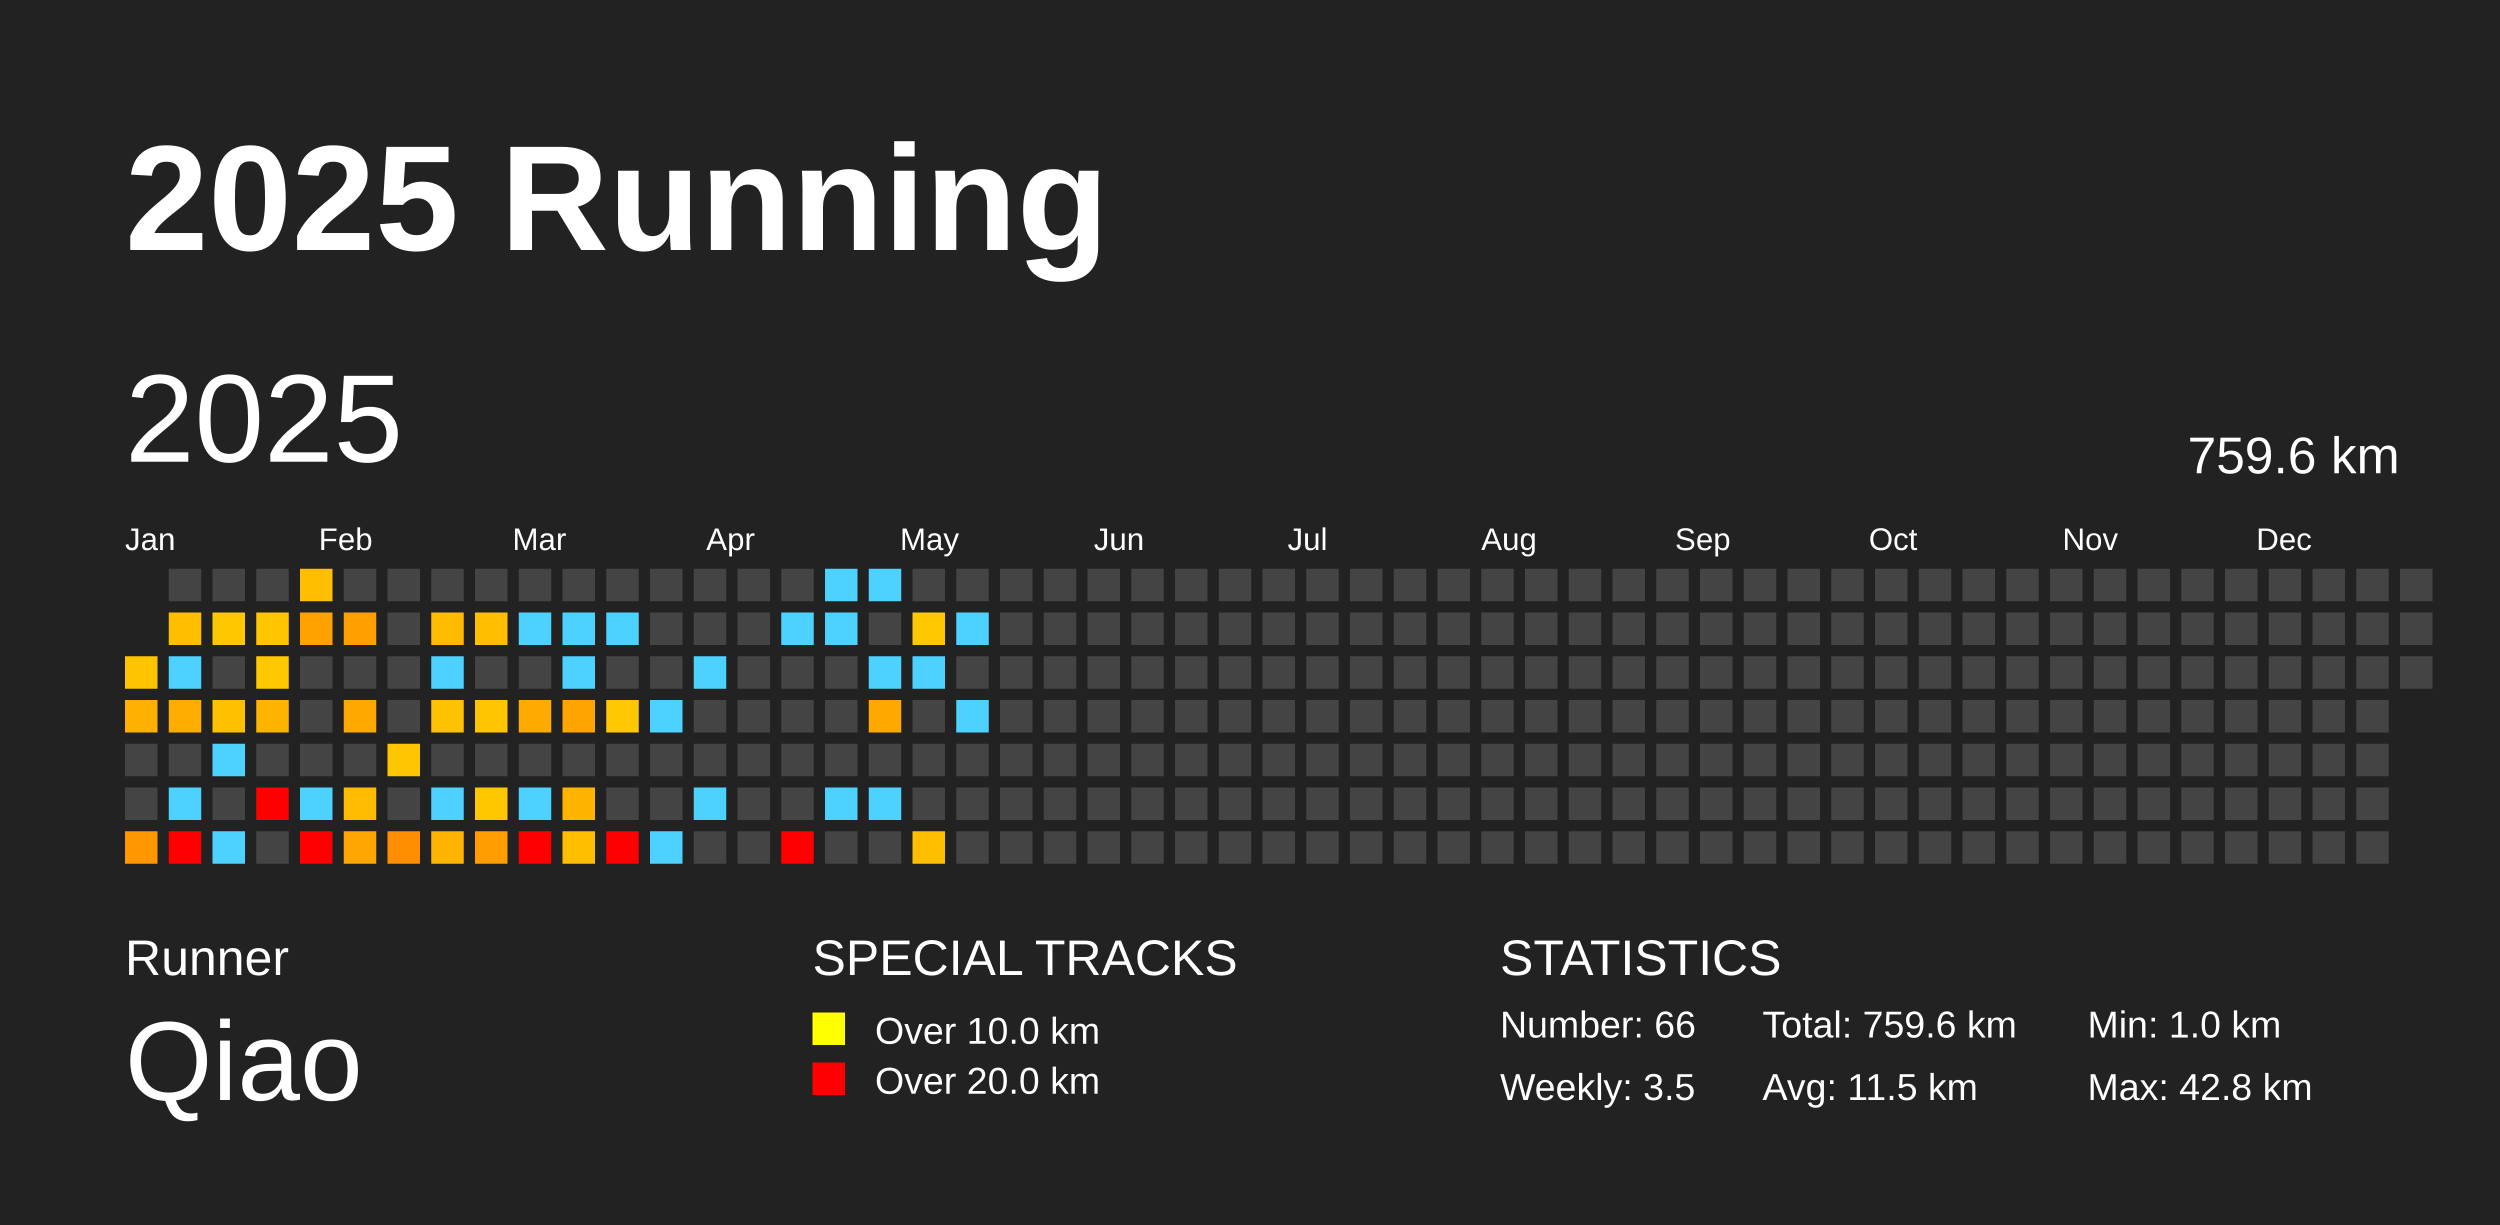
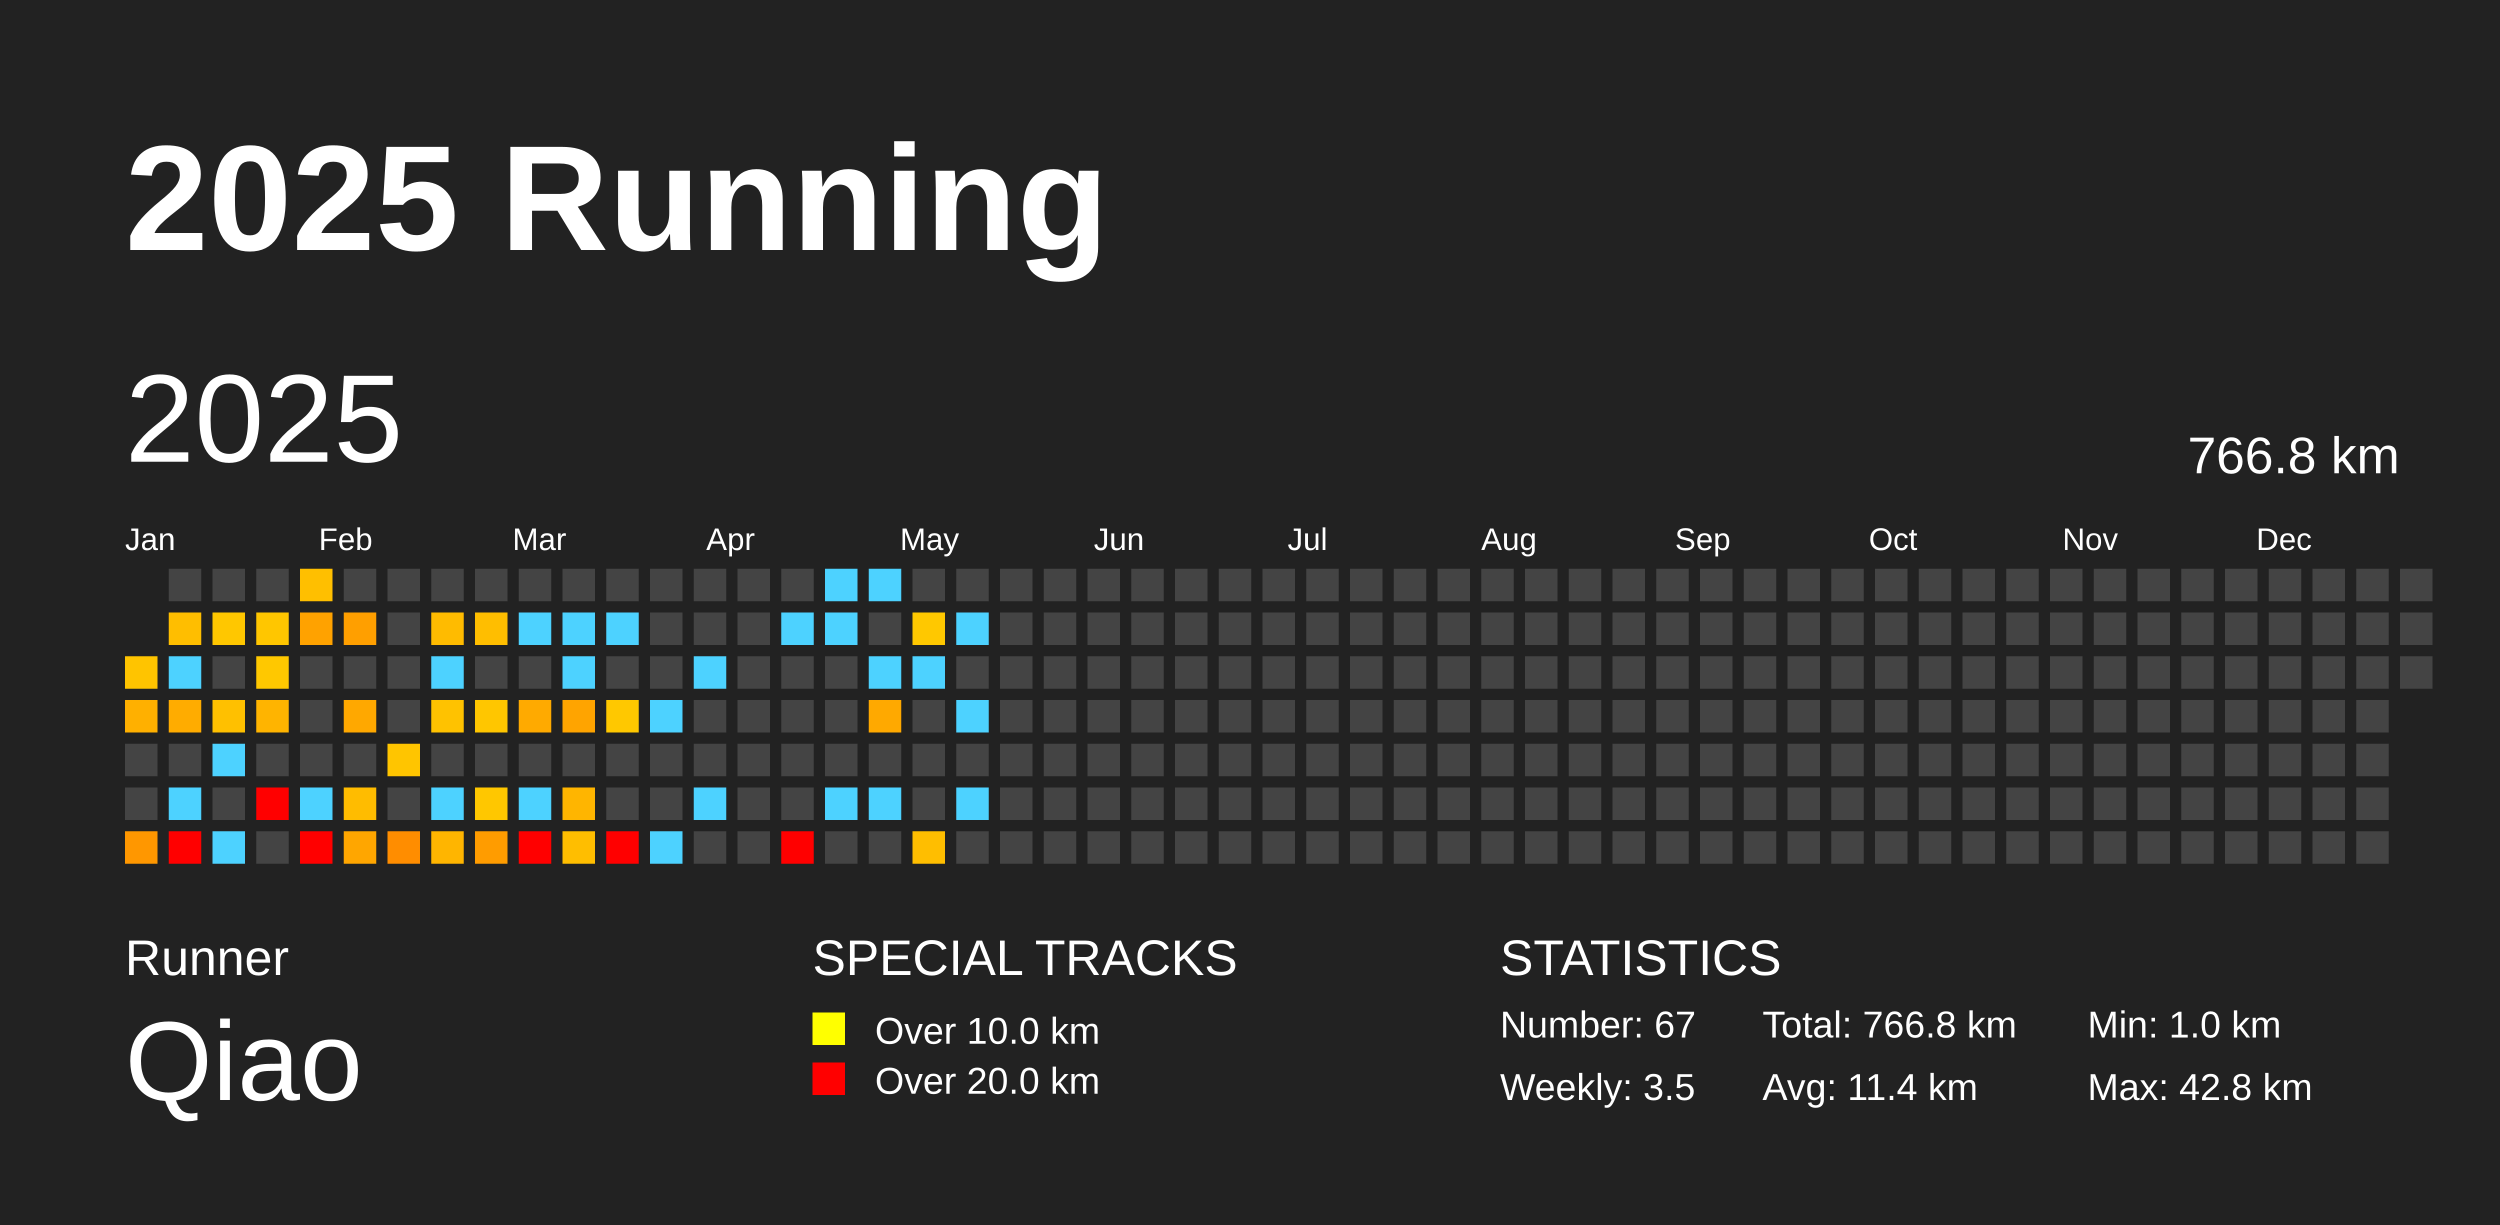
<svg xmlns="http://www.w3.org/2000/svg" baseProfile="full" height="98mm" version="1.1" viewBox="0,0,200,98" width="200mm">
  <defs />
  <rect fill="#222222" height="98" width="200" x="0" y="0" />
  <text fill="#FFFFFF" style="font-size:12px; font-family:Arial; font-weight:bold;" x="10" y="20">2025 Running</text>
  <text fill="#FFFFFF" style="font-size:4px; font-family:Arial" x="10" y="78">Runner</text>
  <text fill="#FFFFFF" style="font-size:9px; font-family:Arial" x="10" y="88">Qiao</text>
  <text fill="#FFFFFF" style="font-size:4px; font-family:Arial" x="65" y="78">SPECIAL TRACKS</text>
  <rect fill="yellow" height="2.6" width="2.6" x="65" y="81" />
  <text fill="#FFFFFF" style="font-size:3px; font-family:Arial" x="70" y="83.5">Over 10.0 km</text>
  <rect fill="red" height="2.6" width="2.6" x="65" y="85" />
  <text fill="#FFFFFF" style="font-size:3px; font-family:Arial" x="70" y="87.5">Over 20.0 km</text>
  <text fill="#FFFFFF" style="font-size:4px; font-family:Arial" x="120" y="78">STATISTICS</text>
-   <text fill="#FFFFFF" style="font-size:3px; font-family:Arial" x="120" y="83">Number: 66</text>
+   <text fill="#FFFFFF" style="font-size:3px; font-family:Arial" x="120" y="83">Number: 67</text>
  <text fill="#FFFFFF" style="font-size:3px; font-family:Arial" x="120" y="88">Weekly: 3.5</text>
-   <text fill="#FFFFFF" style="font-size:3px; font-family:Arial" x="141" y="83">Total: 759.6 km</text>
-   <text fill="#FFFFFF" style="font-size:3px; font-family:Arial" x="141" y="88">Avg: 11.5 km</text>
+   <text fill="#FFFFFF" style="font-size:3px; font-family:Arial" x="141" y="83">Total: 766.8 km</text>
+   <text fill="#FFFFFF" style="font-size:3px; font-family:Arial" x="141" y="88">Avg: 11.4 km</text>
  <text fill="#FFFFFF" style="font-size:3px; font-family:Arial" x="167" y="83">Min: 1.0 km</text>
  <text fill="#FFFFFF" style="font-size:3px; font-family:Arial" x="167" y="88">Max: 42.8 km</text>
  <text dominant-baseline="hanging" fill="#FFFFFF" style="font-size:10.0px; font-family:Arial;" x="10" y="30">2025</text>
-   <text dominant-baseline="hanging" fill="#FFFFFF" style="font-size:4.125px; font-family:Arial;" x="175" y="35">759.6 km</text>
+   <text dominant-baseline="hanging" fill="#FFFFFF" style="font-size:4.125px; font-family:Arial;" x="175" y="35">766.8 km</text>
  <text fill="#FFFFFF" style="font-size:2.5px; font-family:Arial" x="10.0" y="44">Jan</text>
  <text fill="#FFFFFF" style="font-size:2.5px; font-family:Arial" x="25.5" y="44">Feb</text>
  <text fill="#FFFFFF" style="font-size:2.5px; font-family:Arial" x="41.0" y="44">Mar</text>
  <text fill="#FFFFFF" style="font-size:2.5px; font-family:Arial" x="56.5" y="44">Apr</text>
  <text fill="#FFFFFF" style="font-size:2.5px; font-family:Arial" x="72.0" y="44">May</text>
  <text fill="#FFFFFF" style="font-size:2.5px; font-family:Arial" x="87.5" y="44">Jun</text>
  <text fill="#FFFFFF" style="font-size:2.5px; font-family:Arial" x="103.0" y="44">Jul</text>
  <text fill="#FFFFFF" style="font-size:2.5px; font-family:Arial" x="118.5" y="44">Aug</text>
  <text fill="#FFFFFF" style="font-size:2.5px; font-family:Arial" x="134.0" y="44">Sep</text>
  <text fill="#FFFFFF" style="font-size:2.5px; font-family:Arial" x="149.5" y="44">Oct</text>
  <text fill="#FFFFFF" style="font-size:2.5px; font-family:Arial" x="165.0" y="44">Nov</text>
  <text fill="#FFFFFF" style="font-size:2.5px; font-family:Arial" x="180.5" y="44">Dec</text>
  <rect fill="#ffc400" height="2.6" width="2.6" x="10.0" y="52.5" />
  <rect fill="#ffb000" height="2.6" width="2.6" x="10.0" y="56.0" />
  <rect fill="#444444" height="2.6" width="2.6" x="10.0" y="59.5" />
  <rect fill="#444444" height="2.6" width="2.6" x="10.0" y="63.0" />
  <rect fill="#ff9700" height="2.6" width="2.6" x="10.0" y="66.5" />
  <rect fill="#444444" height="2.6" width="2.6" x="13.5" y="45.5" />
  <rect fill="#ffbe00" height="2.6" width="2.6" x="13.5" y="49.0" />
  <rect fill="#4dd2ff" height="2.6" width="2.6" x="13.5" y="52.5" />
  <rect fill="#ffac00" height="2.6" width="2.6" x="13.5" y="56.0" />
  <rect fill="#444444" height="2.6" width="2.6" x="13.5" y="59.5" />
  <rect fill="#4dd2ff" height="2.6" width="2.6" x="13.5" y="63.0" />
  <rect fill="red" height="2.6" width="2.6" x="13.5" y="66.5" />
  <rect fill="#444444" height="2.6" width="2.6" x="17.0" y="45.5" />
  <rect fill="#ffc700" height="2.6" width="2.6" x="17.0" y="49.0" />
  <rect fill="#444444" height="2.6" width="2.6" x="17.0" y="52.5" />
  <rect fill="#ffc000" height="2.6" width="2.6" x="17.0" y="56.0" />
  <rect fill="#4dd2ff" height="2.6" width="2.6" x="17.0" y="59.5" />
  <rect fill="#444444" height="2.6" width="2.6" x="17.0" y="63.0" />
  <rect fill="#4dd2ff" height="2.6" width="2.6" x="17.0" y="66.5" />
  <rect fill="#444444" height="2.6" width="2.6" x="20.5" y="45.5" />
  <rect fill="#ffc600" height="2.6" width="2.6" x="20.5" y="49.0" />
  <rect fill="#ffc800" height="2.6" width="2.6" x="20.5" y="52.5" />
  <rect fill="#ffb400" height="2.6" width="2.6" x="20.5" y="56.0" />
  <rect fill="#444444" height="2.6" width="2.6" x="20.5" y="59.5" />
  <rect fill="red" height="2.6" width="2.6" x="20.5" y="63.0" />
  <rect fill="#444444" height="2.6" width="2.6" x="20.5" y="66.5" />
  <rect fill="#ffbf00" height="2.6" width="2.6" x="24.0" y="45.5" />
  <rect fill="#ffa200" height="2.6" width="2.6" x="24.0" y="49.0" />
  <rect fill="#444444" height="2.6" width="2.6" x="24.0" y="52.5" />
  <rect fill="#444444" height="2.6" width="2.6" x="24.0" y="56.0" />
  <rect fill="#444444" height="2.6" width="2.6" x="24.0" y="59.5" />
  <rect fill="#4dd2ff" height="2.6" width="2.6" x="24.0" y="63.0" />
  <rect fill="red" height="2.6" width="2.6" x="24.0" y="66.5" />
  <rect fill="#444444" height="2.6" width="2.6" x="27.5" y="45.5" />
  <rect fill="#ff9f00" height="2.6" width="2.6" x="27.5" y="49.0" />
  <rect fill="#444444" height="2.6" width="2.6" x="27.5" y="52.5" />
  <rect fill="#ffa800" height="2.6" width="2.6" x="27.5" y="56.0" />
  <rect fill="#444444" height="2.6" width="2.6" x="27.5" y="59.5" />
  <rect fill="#ffbc00" height="2.6" width="2.6" x="27.5" y="63.0" />
  <rect fill="#ffa600" height="2.6" width="2.6" x="27.5" y="66.5" />
  <rect fill="#444444" height="2.6" width="2.6" x="31.0" y="45.5" />
  <rect fill="#444444" height="2.6" width="2.6" x="31.0" y="49.0" />
  <rect fill="#444444" height="2.6" width="2.6" x="31.0" y="52.5" />
  <rect fill="#444444" height="2.6" width="2.6" x="31.0" y="56.0" />
  <rect fill="#ffc500" height="2.6" width="2.6" x="31.0" y="59.5" />
  <rect fill="#444444" height="2.6" width="2.6" x="31.0" y="63.0" />
  <rect fill="#ff8d00" height="2.6" width="2.6" x="31.0" y="66.5" />
  <rect fill="#444444" height="2.6" width="2.6" x="34.5" y="45.5" />
  <rect fill="#ffbb00" height="2.6" width="2.6" x="34.5" y="49.0" />
  <rect fill="#4dd2ff" height="2.6" width="2.6" x="34.5" y="52.5" />
  <rect fill="#ffc200" height="2.6" width="2.6" x="34.5" y="56.0" />
  <rect fill="#444444" height="2.6" width="2.6" x="34.5" y="59.5" />
  <rect fill="#4dd2ff" height="2.6" width="2.6" x="34.5" y="63.0" />
  <rect fill="#ffb500" height="2.6" width="2.6" x="34.5" y="66.5" />
  <rect fill="#444444" height="2.6" width="2.6" x="38.0" y="45.5" />
  <rect fill="#ffbe00" height="2.6" width="2.6" x="38.0" y="49.0" />
  <rect fill="#444444" height="2.6" width="2.6" x="38.0" y="52.5" />
  <rect fill="#ffc600" height="2.6" width="2.6" x="38.0" y="56.0" />
  <rect fill="#444444" height="2.6" width="2.6" x="38.0" y="59.5" />
  <rect fill="#ffc700" height="2.6" width="2.6" x="38.0" y="63.0" />
  <rect fill="#ff9c00" height="2.6" width="2.6" x="38.0" y="66.5" />
  <rect fill="#444444" height="2.6" width="2.6" x="41.5" y="45.5" />
  <rect fill="#4dd2ff" height="2.6" width="2.6" x="41.5" y="49.0" />
  <rect fill="#444444" height="2.6" width="2.6" x="41.5" y="52.5" />
  <rect fill="#ffaa00" height="2.6" width="2.6" x="41.5" y="56.0" />
  <rect fill="#444444" height="2.6" width="2.6" x="41.5" y="59.5" />
  <rect fill="#4dd2ff" height="2.6" width="2.6" x="41.5" y="63.0" />
  <rect fill="red" height="2.6" width="2.6" x="41.5" y="66.5" />
  <rect fill="#444444" height="2.6" width="2.6" x="45.0" y="45.5" />
  <rect fill="#4dd2ff" height="2.6" width="2.6" x="45.0" y="49.0" />
  <rect fill="#4dd2ff" height="2.6" width="2.6" x="45.0" y="52.5" />
  <rect fill="#ffa400" height="2.6" width="2.6" x="45.0" y="56.0" />
  <rect fill="#444444" height="2.6" width="2.6" x="45.0" y="59.5" />
  <rect fill="#ffb500" height="2.6" width="2.6" x="45.0" y="63.0" />
  <rect fill="#ffbe00" height="2.6" width="2.6" x="45.0" y="66.5" />
  <rect fill="#444444" height="2.6" width="2.6" x="48.5" y="45.5" />
  <rect fill="#4dd2ff" height="2.6" width="2.6" x="48.5" y="49.0" />
  <rect fill="#444444" height="2.6" width="2.6" x="48.5" y="52.5" />
  <rect fill="#ffc800" height="2.6" width="2.6" x="48.5" y="56.0" />
  <rect fill="#444444" height="2.6" width="2.6" x="48.5" y="59.5" />
  <rect fill="#444444" height="2.6" width="2.6" x="48.5" y="63.0" />
  <rect fill="red" height="2.6" width="2.6" x="48.5" y="66.5" />
  <rect fill="#444444" height="2.6" width="2.6" x="52.0" y="45.5" />
  <rect fill="#444444" height="2.6" width="2.6" x="52.0" y="49.0" />
  <rect fill="#444444" height="2.6" width="2.6" x="52.0" y="52.5" />
  <rect fill="#4dd2ff" height="2.6" width="2.6" x="52.0" y="56.0" />
  <rect fill="#444444" height="2.6" width="2.6" x="52.0" y="59.5" />
  <rect fill="#444444" height="2.6" width="2.6" x="52.0" y="63.0" />
  <rect fill="#4dd2ff" height="2.6" width="2.6" x="52.0" y="66.5" />
  <rect fill="#444444" height="2.6" width="2.6" x="55.5" y="45.5" />
  <rect fill="#444444" height="2.6" width="2.6" x="55.5" y="49.0" />
  <rect fill="#4dd2ff" height="2.6" width="2.6" x="55.5" y="52.5" />
  <rect fill="#444444" height="2.6" width="2.6" x="55.5" y="56.0" />
  <rect fill="#444444" height="2.6" width="2.6" x="55.5" y="59.5" />
  <rect fill="#4dd2ff" height="2.6" width="2.6" x="55.5" y="63.0" />
  <rect fill="#444444" height="2.6" width="2.6" x="55.5" y="66.5" />
  <rect fill="#444444" height="2.6" width="2.6" x="59.0" y="45.5" />
  <rect fill="#444444" height="2.6" width="2.6" x="59.0" y="49.0" />
  <rect fill="#444444" height="2.6" width="2.6" x="59.0" y="52.5" />
  <rect fill="#444444" height="2.6" width="2.6" x="59.0" y="56.0" />
  <rect fill="#444444" height="2.6" width="2.6" x="59.0" y="59.5" />
  <rect fill="#444444" height="2.6" width="2.6" x="59.0" y="63.0" />
  <rect fill="#444444" height="2.6" width="2.6" x="59.0" y="66.5" />
  <rect fill="#444444" height="2.6" width="2.6" x="62.5" y="45.5" />
  <rect fill="#4dd2ff" height="2.6" width="2.6" x="62.5" y="49.0" />
  <rect fill="#444444" height="2.6" width="2.6" x="62.5" y="52.5" />
  <rect fill="#444444" height="2.6" width="2.6" x="62.5" y="56.0" />
  <rect fill="#444444" height="2.6" width="2.6" x="62.5" y="59.5" />
  <rect fill="#444444" height="2.6" width="2.6" x="62.5" y="63.0" />
  <rect fill="red" height="2.6" width="2.6" x="62.5" y="66.5" />
  <rect fill="#4dd2ff" height="2.6" width="2.6" x="66.0" y="45.5" />
  <rect fill="#4dd2ff" height="2.6" width="2.6" x="66.0" y="49.0" />
  <rect fill="#444444" height="2.6" width="2.6" x="66.0" y="52.5" />
  <rect fill="#444444" height="2.6" width="2.6" x="66.0" y="56.0" />
  <rect fill="#444444" height="2.6" width="2.6" x="66.0" y="59.5" />
  <rect fill="#4dd2ff" height="2.6" width="2.6" x="66.0" y="63.0" />
  <rect fill="#444444" height="2.6" width="2.6" x="66.0" y="66.5" />
  <rect fill="#4dd2ff" height="2.6" width="2.6" x="69.5" y="45.5" />
  <rect fill="#444444" height="2.6" width="2.6" x="69.5" y="49.0" />
  <rect fill="#4dd2ff" height="2.6" width="2.6" x="69.5" y="52.5" />
  <rect fill="#ffa900" height="2.6" width="2.6" x="69.5" y="56.0" />
  <rect fill="#444444" height="2.6" width="2.6" x="69.5" y="59.5" />
  <rect fill="#4dd2ff" height="2.6" width="2.6" x="69.5" y="63.0" />
  <rect fill="#444444" height="2.6" width="2.6" x="69.5" y="66.5" />
  <rect fill="#444444" height="2.6" width="2.6" x="73.0" y="45.5" />
  <rect fill="#ffc800" height="2.6" width="2.6" x="73.0" y="49.0" />
  <rect fill="#4dd2ff" height="2.6" width="2.6" x="73.0" y="52.5" />
  <rect fill="#444444" height="2.6" width="2.6" x="73.0" y="56.0" />
  <rect fill="#444444" height="2.6" width="2.6" x="73.0" y="59.5" />
  <rect fill="#444444" height="2.6" width="2.6" x="73.0" y="63.0" />
  <rect fill="#ffbe00" height="2.6" width="2.6" x="73.0" y="66.5" />
  <rect fill="#444444" height="2.6" width="2.6" x="76.5" y="45.5" />
  <rect fill="#4dd2ff" height="2.6" width="2.6" x="76.5" y="49.0" />
  <rect fill="#444444" height="2.6" width="2.6" x="76.5" y="52.5" />
  <rect fill="#4dd2ff" height="2.6" width="2.6" x="76.5" y="56.0" />
  <rect fill="#444444" height="2.6" width="2.6" x="76.5" y="59.5" />
-   <rect fill="#444444" height="2.6" width="2.6" x="76.5" y="63.0" />
+   <rect fill="#4dd2ff" height="2.6" width="2.6" x="76.5" y="63.0" />
  <rect fill="#444444" height="2.6" width="2.6" x="76.5" y="66.5" />
  <rect fill="#444444" height="2.6" width="2.6" x="80.0" y="45.5" />
  <rect fill="#444444" height="2.6" width="2.6" x="80.0" y="49.0" />
  <rect fill="#444444" height="2.6" width="2.6" x="80.0" y="52.5" />
  <rect fill="#444444" height="2.6" width="2.6" x="80.0" y="56.0" />
  <rect fill="#444444" height="2.6" width="2.6" x="80.0" y="59.5" />
  <rect fill="#444444" height="2.6" width="2.6" x="80.0" y="63.0" />
  <rect fill="#444444" height="2.6" width="2.6" x="80.0" y="66.5" />
  <rect fill="#444444" height="2.6" width="2.6" x="83.5" y="45.5" />
  <rect fill="#444444" height="2.6" width="2.6" x="83.5" y="49.0" />
  <rect fill="#444444" height="2.6" width="2.6" x="83.5" y="52.5" />
  <rect fill="#444444" height="2.6" width="2.6" x="83.5" y="56.0" />
  <rect fill="#444444" height="2.6" width="2.6" x="83.5" y="59.5" />
  <rect fill="#444444" height="2.6" width="2.6" x="83.5" y="63.0" />
  <rect fill="#444444" height="2.6" width="2.6" x="83.5" y="66.5" />
  <rect fill="#444444" height="2.6" width="2.6" x="87.0" y="45.5" />
  <rect fill="#444444" height="2.6" width="2.6" x="87.0" y="49.0" />
  <rect fill="#444444" height="2.6" width="2.6" x="87.0" y="52.5" />
  <rect fill="#444444" height="2.6" width="2.6" x="87.0" y="56.0" />
  <rect fill="#444444" height="2.6" width="2.6" x="87.0" y="59.5" />
  <rect fill="#444444" height="2.6" width="2.6" x="87.0" y="63.0" />
  <rect fill="#444444" height="2.6" width="2.6" x="87.0" y="66.5" />
  <rect fill="#444444" height="2.6" width="2.6" x="90.5" y="45.5" />
  <rect fill="#444444" height="2.6" width="2.6" x="90.5" y="49.0" />
  <rect fill="#444444" height="2.6" width="2.6" x="90.5" y="52.5" />
  <rect fill="#444444" height="2.6" width="2.6" x="90.5" y="56.0" />
  <rect fill="#444444" height="2.6" width="2.6" x="90.5" y="59.5" />
  <rect fill="#444444" height="2.6" width="2.6" x="90.5" y="63.0" />
  <rect fill="#444444" height="2.6" width="2.6" x="90.5" y="66.5" />
  <rect fill="#444444" height="2.6" width="2.6" x="94.0" y="45.5" />
  <rect fill="#444444" height="2.6" width="2.6" x="94.0" y="49.0" />
  <rect fill="#444444" height="2.6" width="2.6" x="94.0" y="52.5" />
  <rect fill="#444444" height="2.6" width="2.6" x="94.0" y="56.0" />
  <rect fill="#444444" height="2.6" width="2.6" x="94.0" y="59.5" />
  <rect fill="#444444" height="2.6" width="2.6" x="94.0" y="63.0" />
  <rect fill="#444444" height="2.6" width="2.6" x="94.0" y="66.5" />
  <rect fill="#444444" height="2.6" width="2.6" x="97.5" y="45.5" />
  <rect fill="#444444" height="2.6" width="2.6" x="97.5" y="49.0" />
  <rect fill="#444444" height="2.6" width="2.6" x="97.5" y="52.5" />
  <rect fill="#444444" height="2.6" width="2.6" x="97.5" y="56.0" />
  <rect fill="#444444" height="2.6" width="2.6" x="97.5" y="59.5" />
  <rect fill="#444444" height="2.6" width="2.6" x="97.5" y="63.0" />
  <rect fill="#444444" height="2.6" width="2.6" x="97.5" y="66.5" />
  <rect fill="#444444" height="2.6" width="2.6" x="101.0" y="45.5" />
  <rect fill="#444444" height="2.6" width="2.6" x="101.0" y="49.0" />
  <rect fill="#444444" height="2.6" width="2.6" x="101.0" y="52.5" />
  <rect fill="#444444" height="2.6" width="2.6" x="101.0" y="56.0" />
  <rect fill="#444444" height="2.6" width="2.6" x="101.0" y="59.5" />
  <rect fill="#444444" height="2.6" width="2.6" x="101.0" y="63.0" />
  <rect fill="#444444" height="2.6" width="2.6" x="101.0" y="66.5" />
  <rect fill="#444444" height="2.6" width="2.6" x="104.5" y="45.5" />
  <rect fill="#444444" height="2.6" width="2.6" x="104.5" y="49.0" />
  <rect fill="#444444" height="2.6" width="2.6" x="104.5" y="52.5" />
  <rect fill="#444444" height="2.6" width="2.6" x="104.5" y="56.0" />
  <rect fill="#444444" height="2.6" width="2.6" x="104.5" y="59.5" />
  <rect fill="#444444" height="2.6" width="2.6" x="104.5" y="63.0" />
  <rect fill="#444444" height="2.6" width="2.6" x="104.5" y="66.5" />
  <rect fill="#444444" height="2.6" width="2.6" x="108.0" y="45.5" />
  <rect fill="#444444" height="2.6" width="2.6" x="108.0" y="49.0" />
  <rect fill="#444444" height="2.6" width="2.6" x="108.0" y="52.5" />
  <rect fill="#444444" height="2.6" width="2.6" x="108.0" y="56.0" />
  <rect fill="#444444" height="2.6" width="2.6" x="108.0" y="59.5" />
  <rect fill="#444444" height="2.6" width="2.6" x="108.0" y="63.0" />
  <rect fill="#444444" height="2.6" width="2.6" x="108.0" y="66.5" />
  <rect fill="#444444" height="2.6" width="2.6" x="111.5" y="45.5" />
  <rect fill="#444444" height="2.6" width="2.6" x="111.5" y="49.0" />
  <rect fill="#444444" height="2.6" width="2.6" x="111.5" y="52.5" />
  <rect fill="#444444" height="2.6" width="2.6" x="111.5" y="56.0" />
  <rect fill="#444444" height="2.6" width="2.6" x="111.5" y="59.5" />
  <rect fill="#444444" height="2.6" width="2.6" x="111.5" y="63.0" />
  <rect fill="#444444" height="2.6" width="2.6" x="111.5" y="66.5" />
  <rect fill="#444444" height="2.6" width="2.6" x="115.0" y="45.5" />
  <rect fill="#444444" height="2.6" width="2.6" x="115.0" y="49.0" />
  <rect fill="#444444" height="2.6" width="2.6" x="115.0" y="52.5" />
  <rect fill="#444444" height="2.6" width="2.6" x="115.0" y="56.0" />
  <rect fill="#444444" height="2.6" width="2.6" x="115.0" y="59.5" />
  <rect fill="#444444" height="2.6" width="2.6" x="115.0" y="63.0" />
  <rect fill="#444444" height="2.6" width="2.6" x="115.0" y="66.5" />
  <rect fill="#444444" height="2.6" width="2.6" x="118.5" y="45.5" />
  <rect fill="#444444" height="2.6" width="2.6" x="118.5" y="49.0" />
  <rect fill="#444444" height="2.6" width="2.6" x="118.5" y="52.5" />
  <rect fill="#444444" height="2.6" width="2.6" x="118.5" y="56.0" />
  <rect fill="#444444" height="2.6" width="2.6" x="118.5" y="59.5" />
  <rect fill="#444444" height="2.6" width="2.6" x="118.5" y="63.0" />
  <rect fill="#444444" height="2.6" width="2.6" x="118.5" y="66.5" />
  <rect fill="#444444" height="2.6" width="2.6" x="122.0" y="45.5" />
  <rect fill="#444444" height="2.6" width="2.6" x="122.0" y="49.0" />
  <rect fill="#444444" height="2.6" width="2.6" x="122.0" y="52.5" />
  <rect fill="#444444" height="2.6" width="2.6" x="122.0" y="56.0" />
  <rect fill="#444444" height="2.6" width="2.6" x="122.0" y="59.5" />
  <rect fill="#444444" height="2.6" width="2.6" x="122.0" y="63.0" />
  <rect fill="#444444" height="2.6" width="2.6" x="122.0" y="66.5" />
  <rect fill="#444444" height="2.6" width="2.6" x="125.5" y="45.5" />
  <rect fill="#444444" height="2.6" width="2.6" x="125.5" y="49.0" />
  <rect fill="#444444" height="2.6" width="2.6" x="125.5" y="52.5" />
  <rect fill="#444444" height="2.6" width="2.6" x="125.5" y="56.0" />
  <rect fill="#444444" height="2.6" width="2.6" x="125.5" y="59.5" />
  <rect fill="#444444" height="2.6" width="2.6" x="125.5" y="63.0" />
  <rect fill="#444444" height="2.6" width="2.6" x="125.5" y="66.5" />
  <rect fill="#444444" height="2.6" width="2.6" x="129.0" y="45.5" />
  <rect fill="#444444" height="2.6" width="2.6" x="129.0" y="49.0" />
  <rect fill="#444444" height="2.6" width="2.6" x="129.0" y="52.5" />
  <rect fill="#444444" height="2.6" width="2.6" x="129.0" y="56.0" />
  <rect fill="#444444" height="2.6" width="2.6" x="129.0" y="59.5" />
  <rect fill="#444444" height="2.6" width="2.6" x="129.0" y="63.0" />
  <rect fill="#444444" height="2.6" width="2.6" x="129.0" y="66.5" />
  <rect fill="#444444" height="2.6" width="2.6" x="132.5" y="45.5" />
  <rect fill="#444444" height="2.6" width="2.6" x="132.5" y="49.0" />
  <rect fill="#444444" height="2.6" width="2.6" x="132.5" y="52.5" />
  <rect fill="#444444" height="2.6" width="2.6" x="132.5" y="56.0" />
  <rect fill="#444444" height="2.6" width="2.6" x="132.5" y="59.5" />
  <rect fill="#444444" height="2.6" width="2.6" x="132.5" y="63.0" />
  <rect fill="#444444" height="2.6" width="2.6" x="132.5" y="66.5" />
  <rect fill="#444444" height="2.6" width="2.6" x="136.0" y="45.5" />
  <rect fill="#444444" height="2.6" width="2.6" x="136.0" y="49.0" />
  <rect fill="#444444" height="2.6" width="2.6" x="136.0" y="52.5" />
  <rect fill="#444444" height="2.6" width="2.6" x="136.0" y="56.0" />
  <rect fill="#444444" height="2.6" width="2.6" x="136.0" y="59.5" />
  <rect fill="#444444" height="2.6" width="2.6" x="136.0" y="63.0" />
  <rect fill="#444444" height="2.6" width="2.6" x="136.0" y="66.5" />
  <rect fill="#444444" height="2.6" width="2.6" x="139.5" y="45.5" />
  <rect fill="#444444" height="2.6" width="2.6" x="139.5" y="49.0" />
  <rect fill="#444444" height="2.6" width="2.6" x="139.5" y="52.5" />
  <rect fill="#444444" height="2.6" width="2.6" x="139.5" y="56.0" />
  <rect fill="#444444" height="2.6" width="2.6" x="139.5" y="59.5" />
  <rect fill="#444444" height="2.6" width="2.6" x="139.5" y="63.0" />
  <rect fill="#444444" height="2.6" width="2.6" x="139.5" y="66.5" />
  <rect fill="#444444" height="2.6" width="2.6" x="143.0" y="45.5" />
  <rect fill="#444444" height="2.6" width="2.6" x="143.0" y="49.0" />
  <rect fill="#444444" height="2.6" width="2.6" x="143.0" y="52.5" />
  <rect fill="#444444" height="2.6" width="2.6" x="143.0" y="56.0" />
  <rect fill="#444444" height="2.6" width="2.6" x="143.0" y="59.5" />
  <rect fill="#444444" height="2.6" width="2.6" x="143.0" y="63.0" />
  <rect fill="#444444" height="2.6" width="2.6" x="143.0" y="66.5" />
  <rect fill="#444444" height="2.6" width="2.6" x="146.5" y="45.5" />
  <rect fill="#444444" height="2.6" width="2.6" x="146.5" y="49.0" />
  <rect fill="#444444" height="2.6" width="2.6" x="146.5" y="52.5" />
  <rect fill="#444444" height="2.6" width="2.6" x="146.5" y="56.0" />
  <rect fill="#444444" height="2.6" width="2.6" x="146.5" y="59.5" />
  <rect fill="#444444" height="2.6" width="2.6" x="146.5" y="63.0" />
  <rect fill="#444444" height="2.6" width="2.6" x="146.5" y="66.5" />
  <rect fill="#444444" height="2.6" width="2.6" x="150.0" y="45.5" />
  <rect fill="#444444" height="2.6" width="2.6" x="150.0" y="49.0" />
  <rect fill="#444444" height="2.6" width="2.6" x="150.0" y="52.5" />
  <rect fill="#444444" height="2.6" width="2.6" x="150.0" y="56.0" />
  <rect fill="#444444" height="2.6" width="2.6" x="150.0" y="59.5" />
  <rect fill="#444444" height="2.6" width="2.6" x="150.0" y="63.0" />
  <rect fill="#444444" height="2.6" width="2.6" x="150.0" y="66.5" />
  <rect fill="#444444" height="2.6" width="2.6" x="153.5" y="45.5" />
  <rect fill="#444444" height="2.6" width="2.6" x="153.5" y="49.0" />
  <rect fill="#444444" height="2.6" width="2.6" x="153.5" y="52.5" />
  <rect fill="#444444" height="2.6" width="2.6" x="153.5" y="56.0" />
  <rect fill="#444444" height="2.6" width="2.6" x="153.5" y="59.5" />
  <rect fill="#444444" height="2.6" width="2.6" x="153.5" y="63.0" />
  <rect fill="#444444" height="2.6" width="2.6" x="153.5" y="66.5" />
  <rect fill="#444444" height="2.6" width="2.6" x="157.0" y="45.5" />
  <rect fill="#444444" height="2.6" width="2.6" x="157.0" y="49.0" />
  <rect fill="#444444" height="2.6" width="2.6" x="157.0" y="52.5" />
  <rect fill="#444444" height="2.6" width="2.6" x="157.0" y="56.0" />
  <rect fill="#444444" height="2.6" width="2.6" x="157.0" y="59.5" />
  <rect fill="#444444" height="2.6" width="2.6" x="157.0" y="63.0" />
  <rect fill="#444444" height="2.6" width="2.6" x="157.0" y="66.5" />
  <rect fill="#444444" height="2.6" width="2.6" x="160.5" y="45.5" />
  <rect fill="#444444" height="2.6" width="2.6" x="160.5" y="49.0" />
  <rect fill="#444444" height="2.6" width="2.6" x="160.5" y="52.5" />
  <rect fill="#444444" height="2.6" width="2.6" x="160.5" y="56.0" />
  <rect fill="#444444" height="2.6" width="2.6" x="160.5" y="59.5" />
  <rect fill="#444444" height="2.6" width="2.6" x="160.5" y="63.0" />
  <rect fill="#444444" height="2.6" width="2.6" x="160.5" y="66.5" />
  <rect fill="#444444" height="2.6" width="2.6" x="164.0" y="45.5" />
  <rect fill="#444444" height="2.6" width="2.6" x="164.0" y="49.0" />
  <rect fill="#444444" height="2.6" width="2.6" x="164.0" y="52.5" />
  <rect fill="#444444" height="2.6" width="2.6" x="164.0" y="56.0" />
  <rect fill="#444444" height="2.6" width="2.6" x="164.0" y="59.5" />
  <rect fill="#444444" height="2.6" width="2.6" x="164.0" y="63.0" />
  <rect fill="#444444" height="2.6" width="2.6" x="164.0" y="66.5" />
  <rect fill="#444444" height="2.6" width="2.6" x="167.5" y="45.5" />
  <rect fill="#444444" height="2.6" width="2.6" x="167.5" y="49.0" />
  <rect fill="#444444" height="2.6" width="2.6" x="167.5" y="52.5" />
  <rect fill="#444444" height="2.6" width="2.6" x="167.5" y="56.0" />
  <rect fill="#444444" height="2.6" width="2.6" x="167.5" y="59.5" />
  <rect fill="#444444" height="2.6" width="2.6" x="167.5" y="63.0" />
  <rect fill="#444444" height="2.6" width="2.6" x="167.5" y="66.5" />
  <rect fill="#444444" height="2.6" width="2.6" x="171.0" y="45.5" />
  <rect fill="#444444" height="2.6" width="2.6" x="171.0" y="49.0" />
  <rect fill="#444444" height="2.6" width="2.6" x="171.0" y="52.5" />
  <rect fill="#444444" height="2.6" width="2.6" x="171.0" y="56.0" />
  <rect fill="#444444" height="2.6" width="2.6" x="171.0" y="59.5" />
  <rect fill="#444444" height="2.6" width="2.6" x="171.0" y="63.0" />
  <rect fill="#444444" height="2.6" width="2.6" x="171.0" y="66.5" />
  <rect fill="#444444" height="2.6" width="2.6" x="174.5" y="45.5" />
  <rect fill="#444444" height="2.6" width="2.6" x="174.5" y="49.0" />
  <rect fill="#444444" height="2.6" width="2.6" x="174.5" y="52.5" />
  <rect fill="#444444" height="2.6" width="2.6" x="174.5" y="56.0" />
  <rect fill="#444444" height="2.6" width="2.6" x="174.5" y="59.5" />
  <rect fill="#444444" height="2.6" width="2.6" x="174.5" y="63.0" />
  <rect fill="#444444" height="2.6" width="2.6" x="174.5" y="66.5" />
  <rect fill="#444444" height="2.6" width="2.6" x="178.0" y="45.5" />
  <rect fill="#444444" height="2.6" width="2.6" x="178.0" y="49.0" />
  <rect fill="#444444" height="2.6" width="2.6" x="178.0" y="52.5" />
  <rect fill="#444444" height="2.6" width="2.6" x="178.0" y="56.0" />
  <rect fill="#444444" height="2.6" width="2.6" x="178.0" y="59.5" />
  <rect fill="#444444" height="2.6" width="2.6" x="178.0" y="63.0" />
  <rect fill="#444444" height="2.6" width="2.6" x="178.0" y="66.5" />
  <rect fill="#444444" height="2.6" width="2.6" x="181.5" y="45.5" />
  <rect fill="#444444" height="2.6" width="2.6" x="181.5" y="49.0" />
  <rect fill="#444444" height="2.6" width="2.6" x="181.5" y="52.5" />
  <rect fill="#444444" height="2.6" width="2.6" x="181.5" y="56.0" />
  <rect fill="#444444" height="2.6" width="2.6" x="181.5" y="59.5" />
  <rect fill="#444444" height="2.6" width="2.6" x="181.5" y="63.0" />
  <rect fill="#444444" height="2.6" width="2.6" x="181.5" y="66.5" />
  <rect fill="#444444" height="2.6" width="2.6" x="185.0" y="45.5" />
  <rect fill="#444444" height="2.6" width="2.6" x="185.0" y="49.0" />
  <rect fill="#444444" height="2.6" width="2.6" x="185.0" y="52.5" />
  <rect fill="#444444" height="2.6" width="2.6" x="185.0" y="56.0" />
  <rect fill="#444444" height="2.6" width="2.6" x="185.0" y="59.5" />
  <rect fill="#444444" height="2.6" width="2.6" x="185.0" y="63.0" />
  <rect fill="#444444" height="2.6" width="2.6" x="185.0" y="66.5" />
  <rect fill="#444444" height="2.6" width="2.6" x="188.5" y="45.5" />
  <rect fill="#444444" height="2.6" width="2.6" x="188.5" y="49.0" />
  <rect fill="#444444" height="2.6" width="2.6" x="188.5" y="52.5" />
  <rect fill="#444444" height="2.6" width="2.6" x="188.5" y="56.0" />
  <rect fill="#444444" height="2.6" width="2.6" x="188.5" y="59.5" />
  <rect fill="#444444" height="2.6" width="2.6" x="188.5" y="63.0" />
  <rect fill="#444444" height="2.6" width="2.6" x="188.5" y="66.5" />
  <rect fill="#444444" height="2.6" width="2.6" x="192.0" y="45.5" />
  <rect fill="#444444" height="2.6" width="2.6" x="192.0" y="49.0" />
  <rect fill="#444444" height="2.6" width="2.6" x="192.0" y="52.5" />
</svg>
